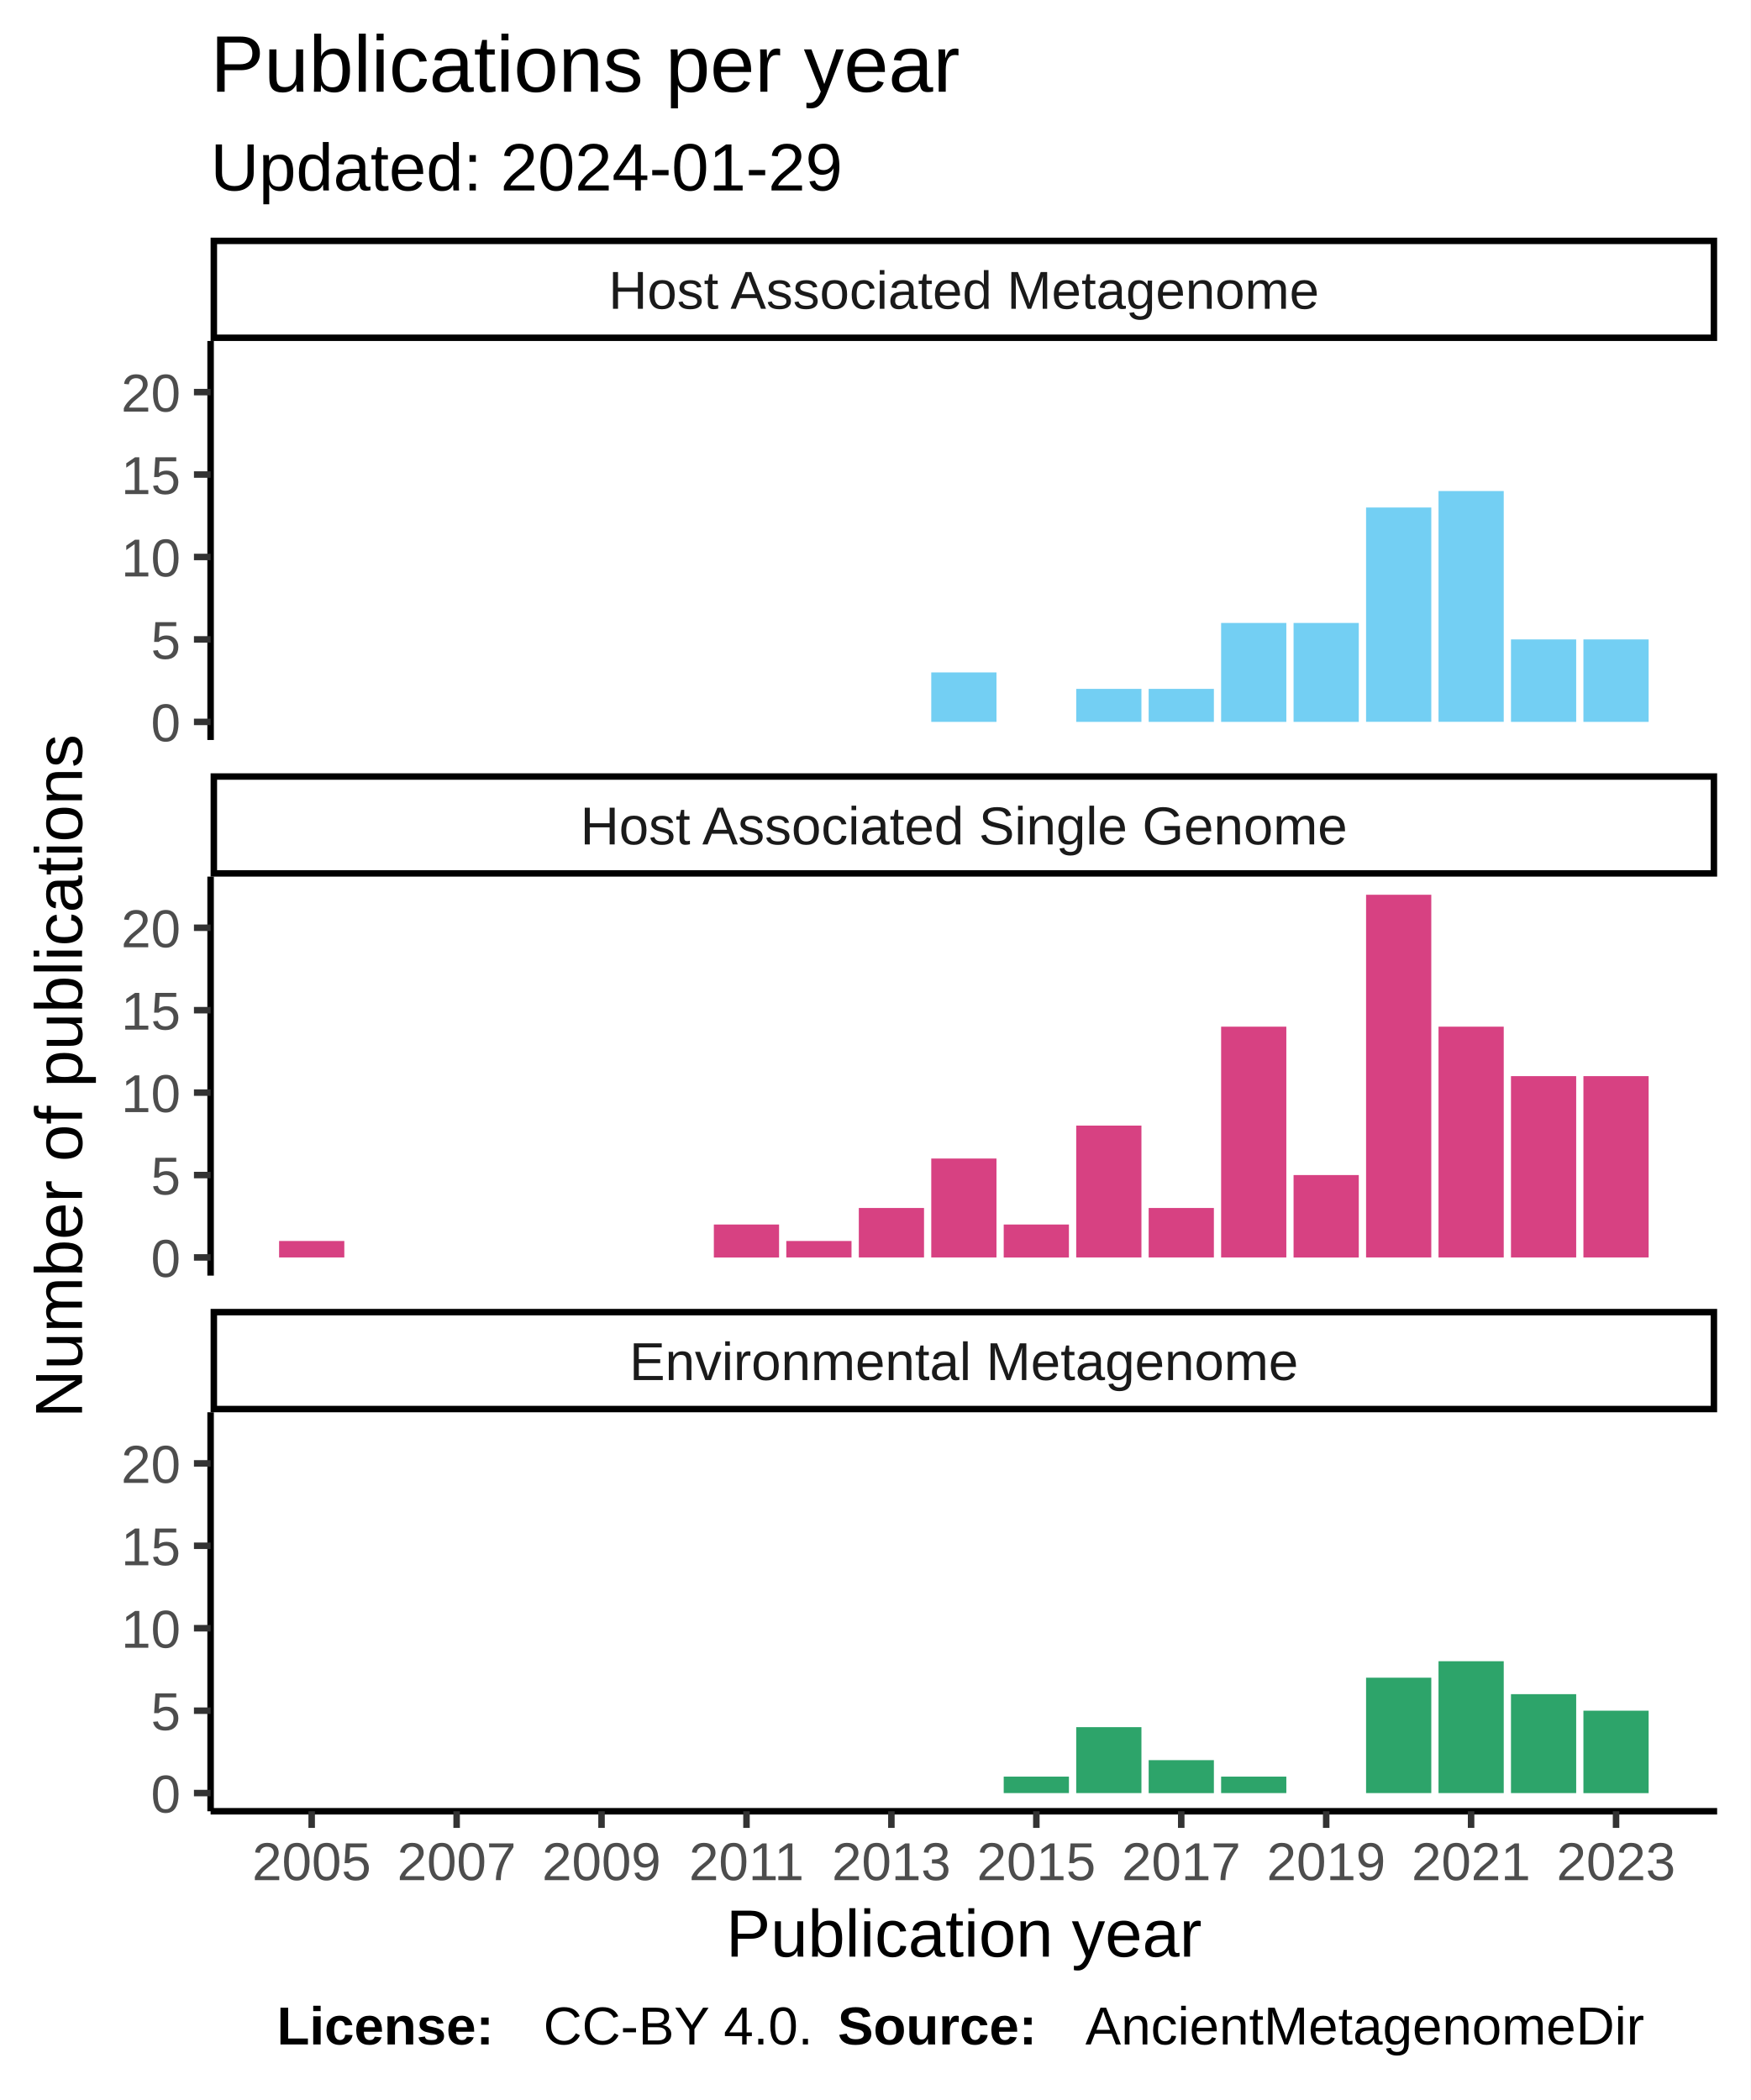
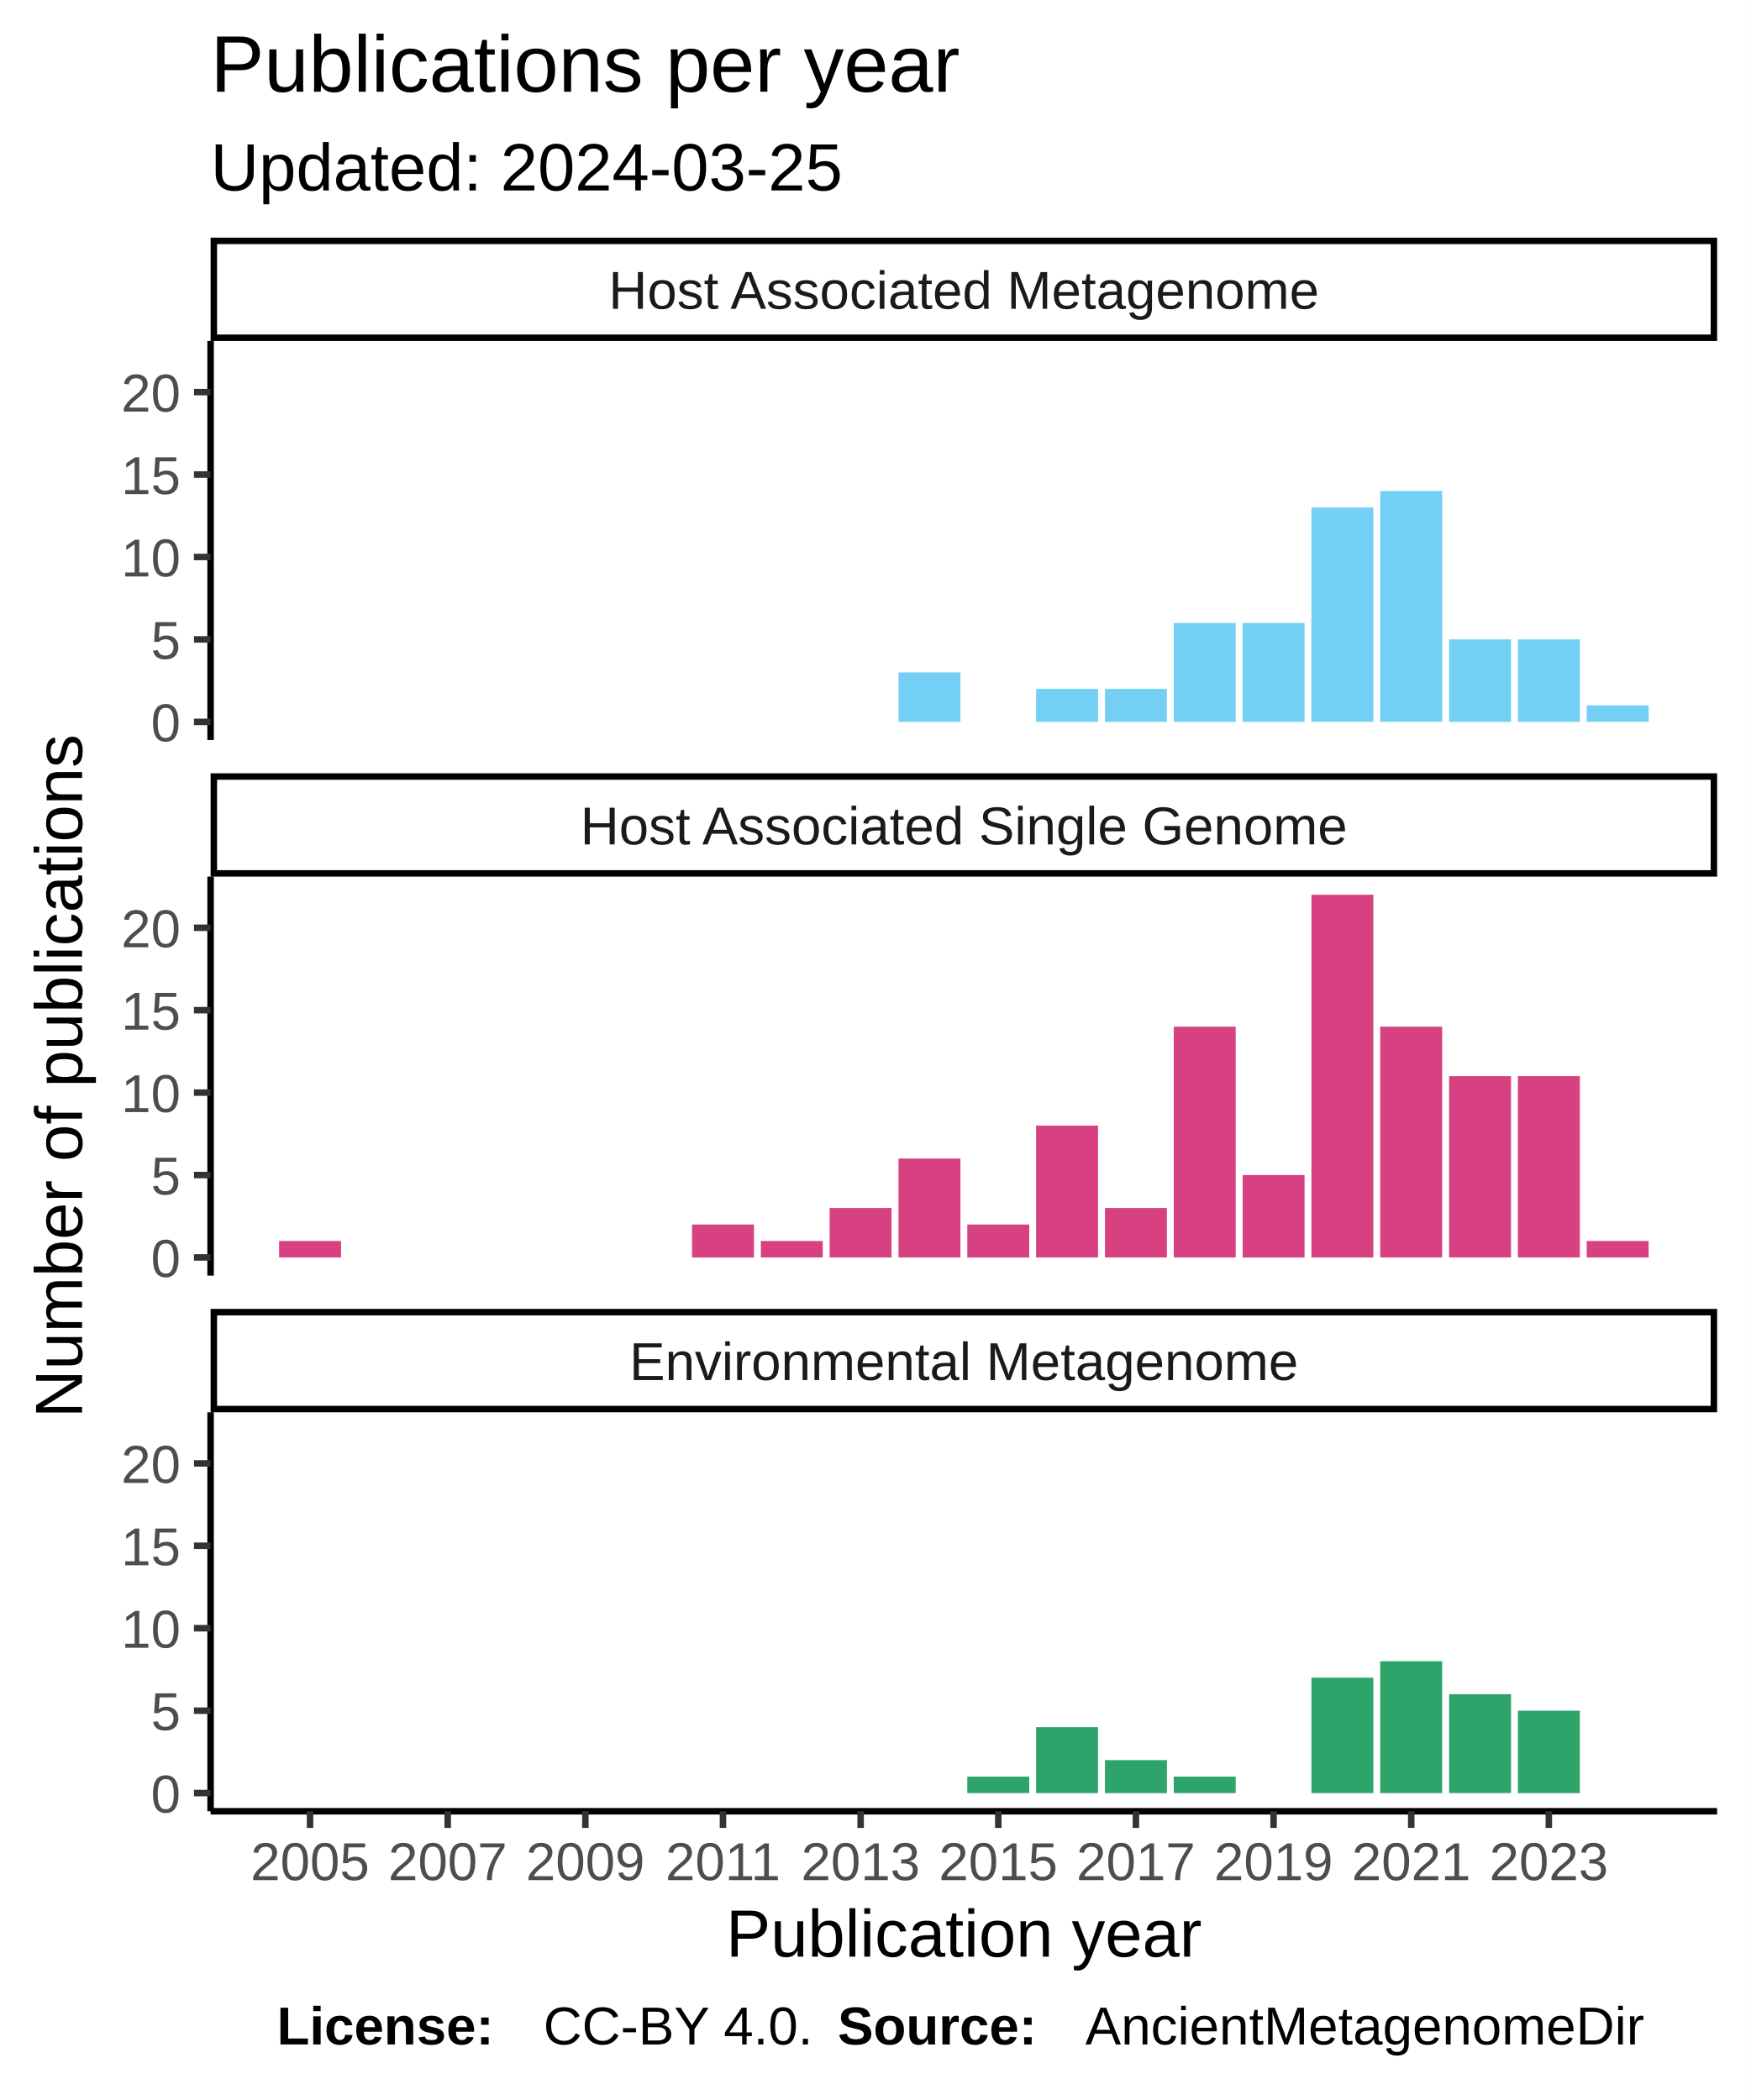
<svg xmlns="http://www.w3.org/2000/svg" class="svglite" width="288.00pt" height="345.60pt" viewBox="0 0 288.00 345.60">
  <defs>
    <style type="text/css">
    .svglite line, .svglite polyline, .svglite polygon, .svglite path, .svglite rect, .svglite circle {
      fill: none;
      stroke: #000000;
      stroke-linecap: round;
      stroke-linejoin: round;
      stroke-miterlimit: 10.00;
    }
  </style>
  </defs>
  <rect width="100%" height="100%" style="stroke: none; fill: #FFFFFF;" />
  <defs>
    <clipPath id="cpMC4wMHwyODguMDB8MC4wMHwzNDUuNjA=">
      <rect x="0.00" y="0.00" width="288.00" height="345.60" />
    </clipPath>
  </defs>
  <g clip-path="url(#cpMC4wMHwyODguMDB8MC4wMHwzNDUuNjA=)">
    <rect x="0" y="0.00" width="288.00" height="345.60" style="stroke-width: 1.07; stroke: #FFFFFF; fill: #FFFFFF;" />
  </g>
  <defs>
    <clipPath id="cpMzQuNjV8MjgyLjUyfDU2LjEyfDEyMS43OA==">
      <rect x="34.65" y="56.12" width="247.87" height="65.66" />
    </clipPath>
  </defs>
  <g clip-path="url(#cpMzQuNjV8MjgyLjUyfDU2LjEyfDEyMS43OA==)">
    <rect x="34.65" y="56.12" width="247.87" height="65.66" style="stroke-width: 1.07; stroke: none; fill: #FFFFFF;" />
-     <rect x="153.22" y="110.66" width="10.73" height="8.14" style="stroke-width: 1.07; stroke: none; stroke-linecap: square; stroke-linejoin: miter; fill: #73CFF3;" />
-     <rect x="177.07" y="113.37" width="10.73" height="5.43" style="stroke-width: 1.07; stroke: none; stroke-linecap: square; stroke-linejoin: miter; fill: #73CFF3;" />
-     <rect x="188.99" y="113.37" width="10.73" height="5.43" style="stroke-width: 1.07; stroke: none; stroke-linecap: square; stroke-linejoin: miter; fill: #73CFF3;" />
-     <rect x="200.91" y="102.52" width="10.73" height="16.28" style="stroke-width: 1.07; stroke: none; stroke-linecap: square; stroke-linejoin: miter; fill: #73CFF3;" />
-     <rect x="212.83" y="102.52" width="10.73" height="16.28" style="stroke-width: 1.07; stroke: none; stroke-linecap: square; stroke-linejoin: miter; fill: #73CFF3;" />
-     <rect x="224.76" y="83.52" width="10.73" height="35.27" style="stroke-width: 1.07; stroke: none; stroke-linecap: square; stroke-linejoin: miter; fill: #73CFF3;" />
-     <rect x="236.68" y="80.81" width="10.73" height="37.98" style="stroke-width: 1.07; stroke: none; stroke-linecap: square; stroke-linejoin: miter; fill: #73CFF3;" />
-     <rect x="248.60" y="105.23" width="10.73" height="13.57" style="stroke-width: 1.07; stroke: none; stroke-linecap: square; stroke-linejoin: miter; fill: #73CFF3;" />
-     <rect x="260.52" y="105.23" width="10.73" height="13.57" style="stroke-width: 1.07; stroke: none; stroke-linecap: square; stroke-linejoin: miter; fill: #73CFF3;" />
+     <rect x="147.83" y="110.66" width="10.19" height="8.14" style="stroke-width: 1.07; stroke: none; stroke-linecap: square; stroke-linejoin: miter; fill: #73CFF3;" />
+     <rect x="170.47" y="113.37" width="10.19" height="5.43" style="stroke-width: 1.07; stroke: none; stroke-linecap: square; stroke-linejoin: miter; fill: #73CFF3;" />
+     <rect x="181.80" y="113.37" width="10.19" height="5.43" style="stroke-width: 1.07; stroke: none; stroke-linecap: square; stroke-linejoin: miter; fill: #73CFF3;" />
+     <rect x="193.12" y="102.52" width="10.19" height="16.28" style="stroke-width: 1.07; stroke: none; stroke-linecap: square; stroke-linejoin: miter; fill: #73CFF3;" />
+     <rect x="204.45" y="102.52" width="10.19" height="16.28" style="stroke-width: 1.07; stroke: none; stroke-linecap: square; stroke-linejoin: miter; fill: #73CFF3;" />
+     <rect x="215.77" y="83.52" width="10.19" height="35.27" style="stroke-width: 1.07; stroke: none; stroke-linecap: square; stroke-linejoin: miter; fill: #73CFF3;" />
+     <rect x="227.09" y="80.81" width="10.19" height="37.98" style="stroke-width: 1.07; stroke: none; stroke-linecap: square; stroke-linejoin: miter; fill: #73CFF3;" />
+     <rect x="238.42" y="105.23" width="10.19" height="13.57" style="stroke-width: 1.07; stroke: none; stroke-linecap: square; stroke-linejoin: miter; fill: #73CFF3;" />
+     <rect x="249.74" y="105.23" width="10.19" height="13.57" style="stroke-width: 1.07; stroke: none; stroke-linecap: square; stroke-linejoin: miter; fill: #73CFF3;" />
+     <rect x="261.06" y="116.08" width="10.19" height="2.71" style="stroke-width: 1.07; stroke: none; stroke-linecap: square; stroke-linejoin: miter; fill: #73CFF3;" />
  </g>
  <g clip-path="url(#cpMC4wMHwyODguMDB8MC4wMHwzNDUuNjA=)">
</g>
  <defs>
    <clipPath id="cpMzQuNjV8MjgyLjUyfDE0NC4yN3wyMDkuOTM=">
      <rect x="34.65" y="144.27" width="247.87" height="65.66" />
    </clipPath>
  </defs>
  <g clip-path="url(#cpMzQuNjV8MjgyLjUyfDE0NC4yN3wyMDkuOTM=)">
    <rect x="34.65" y="144.27" width="247.87" height="65.66" style="stroke-width: 1.07; stroke: none; fill: #FFFFFF;" />
-     <rect x="45.92" y="204.23" width="10.73" height="2.71" style="stroke-width: 1.07; stroke: none; stroke-linecap: square; stroke-linejoin: miter; fill: #D74182;" />
-     <rect x="117.45" y="201.52" width="10.73" height="5.43" style="stroke-width: 1.07; stroke: none; stroke-linecap: square; stroke-linejoin: miter; fill: #D74182;" />
-     <rect x="129.37" y="204.23" width="10.73" height="2.71" style="stroke-width: 1.07; stroke: none; stroke-linecap: square; stroke-linejoin: miter; fill: #D74182;" />
-     <rect x="141.30" y="198.80" width="10.73" height="8.14" style="stroke-width: 1.07; stroke: none; stroke-linecap: square; stroke-linejoin: miter; fill: #D74182;" />
-     <rect x="153.22" y="190.66" width="10.73" height="16.28" style="stroke-width: 1.07; stroke: none; stroke-linecap: square; stroke-linejoin: miter; fill: #D74182;" />
-     <rect x="165.14" y="201.52" width="10.73" height="5.43" style="stroke-width: 1.07; stroke: none; stroke-linecap: square; stroke-linejoin: miter; fill: #D74182;" />
-     <rect x="177.07" y="185.24" width="10.73" height="21.70" style="stroke-width: 1.07; stroke: none; stroke-linecap: square; stroke-linejoin: miter; fill: #D74182;" />
-     <rect x="188.99" y="198.80" width="10.73" height="8.14" style="stroke-width: 1.07; stroke: none; stroke-linecap: square; stroke-linejoin: miter; fill: #D74182;" />
-     <rect x="200.91" y="168.96" width="10.73" height="37.98" style="stroke-width: 1.07; stroke: none; stroke-linecap: square; stroke-linejoin: miter; fill: #D74182;" />
-     <rect x="212.83" y="193.38" width="10.73" height="13.57" style="stroke-width: 1.07; stroke: none; stroke-linecap: square; stroke-linejoin: miter; fill: #D74182;" />
-     <rect x="224.76" y="147.25" width="10.73" height="59.69" style="stroke-width: 1.07; stroke: none; stroke-linecap: square; stroke-linejoin: miter; fill: #D74182;" />
-     <rect x="236.68" y="168.96" width="10.73" height="37.98" style="stroke-width: 1.07; stroke: none; stroke-linecap: square; stroke-linejoin: miter; fill: #D74182;" />
-     <rect x="248.60" y="177.10" width="10.73" height="29.84" style="stroke-width: 1.07; stroke: none; stroke-linecap: square; stroke-linejoin: miter; fill: #D74182;" />
-     <rect x="260.52" y="177.10" width="10.73" height="29.84" style="stroke-width: 1.07; stroke: none; stroke-linecap: square; stroke-linejoin: miter; fill: #D74182;" />
+     <rect x="45.92" y="204.23" width="10.19" height="2.71" style="stroke-width: 1.07; stroke: none; stroke-linecap: square; stroke-linejoin: miter; fill: #D74182;" />
+     <rect x="113.86" y="201.52" width="10.19" height="5.43" style="stroke-width: 1.07; stroke: none; stroke-linecap: square; stroke-linejoin: miter; fill: #D74182;" />
+     <rect x="125.18" y="204.23" width="10.19" height="2.71" style="stroke-width: 1.07; stroke: none; stroke-linecap: square; stroke-linejoin: miter; fill: #D74182;" />
+     <rect x="136.50" y="198.80" width="10.19" height="8.14" style="stroke-width: 1.07; stroke: none; stroke-linecap: square; stroke-linejoin: miter; fill: #D74182;" />
+     <rect x="147.83" y="190.66" width="10.19" height="16.28" style="stroke-width: 1.07; stroke: none; stroke-linecap: square; stroke-linejoin: miter; fill: #D74182;" />
+     <rect x="159.15" y="201.52" width="10.19" height="5.43" style="stroke-width: 1.07; stroke: none; stroke-linecap: square; stroke-linejoin: miter; fill: #D74182;" />
+     <rect x="170.47" y="185.24" width="10.19" height="21.70" style="stroke-width: 1.07; stroke: none; stroke-linecap: square; stroke-linejoin: miter; fill: #D74182;" />
+     <rect x="181.80" y="198.80" width="10.19" height="8.14" style="stroke-width: 1.07; stroke: none; stroke-linecap: square; stroke-linejoin: miter; fill: #D74182;" />
+     <rect x="193.12" y="168.96" width="10.19" height="37.98" style="stroke-width: 1.07; stroke: none; stroke-linecap: square; stroke-linejoin: miter; fill: #D74182;" />
+     <rect x="204.45" y="193.38" width="10.19" height="13.57" style="stroke-width: 1.07; stroke: none; stroke-linecap: square; stroke-linejoin: miter; fill: #D74182;" />
+     <rect x="215.77" y="147.25" width="10.19" height="59.69" style="stroke-width: 1.07; stroke: none; stroke-linecap: square; stroke-linejoin: miter; fill: #D74182;" />
+     <rect x="227.09" y="168.96" width="10.19" height="37.98" style="stroke-width: 1.07; stroke: none; stroke-linecap: square; stroke-linejoin: miter; fill: #D74182;" />
+     <rect x="238.42" y="177.10" width="10.19" height="29.84" style="stroke-width: 1.07; stroke: none; stroke-linecap: square; stroke-linejoin: miter; fill: #D74182;" />
+     <rect x="249.74" y="177.10" width="10.19" height="29.84" style="stroke-width: 1.07; stroke: none; stroke-linecap: square; stroke-linejoin: miter; fill: #D74182;" />
+     <rect x="261.06" y="204.23" width="10.19" height="2.71" style="stroke-width: 1.07; stroke: none; stroke-linecap: square; stroke-linejoin: miter; fill: #D74182;" />
  </g>
  <g clip-path="url(#cpMC4wMHwyODguMDB8MC4wMHwzNDUuNjA=)">
</g>
  <defs>
    <clipPath id="cpMzQuNjV8MjgyLjUyfDIzMi40MnwyOTguMDg=">
      <rect x="34.65" y="232.42" width="247.87" height="65.66" />
    </clipPath>
  </defs>
  <g clip-path="url(#cpMzQuNjV8MjgyLjUyfDIzMi40MnwyOTguMDg=)">
    <rect x="34.65" y="232.42" width="247.87" height="65.66" style="stroke-width: 1.07; stroke: none; fill: #FFFFFF;" />
-     <rect x="165.14" y="292.38" width="10.73" height="2.71" style="stroke-width: 1.07; stroke: none; stroke-linecap: square; stroke-linejoin: miter; fill: #2DA46A;" />
-     <rect x="177.07" y="284.24" width="10.73" height="10.85" style="stroke-width: 1.07; stroke: none; stroke-linecap: square; stroke-linejoin: miter; fill: #2DA46A;" />
-     <rect x="188.99" y="289.67" width="10.73" height="5.43" style="stroke-width: 1.07; stroke: none; stroke-linecap: square; stroke-linejoin: miter; fill: #2DA46A;" />
-     <rect x="200.91" y="292.38" width="10.73" height="2.71" style="stroke-width: 1.07; stroke: none; stroke-linecap: square; stroke-linejoin: miter; fill: #2DA46A;" />
-     <rect x="224.76" y="276.10" width="10.73" height="18.99" style="stroke-width: 1.07; stroke: none; stroke-linecap: square; stroke-linejoin: miter; fill: #2DA46A;" />
-     <rect x="236.68" y="273.39" width="10.73" height="21.70" style="stroke-width: 1.07; stroke: none; stroke-linecap: square; stroke-linejoin: miter; fill: #2DA46A;" />
-     <rect x="248.60" y="278.81" width="10.73" height="16.28" style="stroke-width: 1.07; stroke: none; stroke-linecap: square; stroke-linejoin: miter; fill: #2DA46A;" />
-     <rect x="260.52" y="281.53" width="10.73" height="13.57" style="stroke-width: 1.07; stroke: none; stroke-linecap: square; stroke-linejoin: miter; fill: #2DA46A;" />
+     <rect x="159.15" y="292.38" width="10.19" height="2.71" style="stroke-width: 1.07; stroke: none; stroke-linecap: square; stroke-linejoin: miter; fill: #2DA46A;" />
+     <rect x="170.47" y="284.24" width="10.19" height="10.85" style="stroke-width: 1.07; stroke: none; stroke-linecap: square; stroke-linejoin: miter; fill: #2DA46A;" />
+     <rect x="181.80" y="289.67" width="10.19" height="5.43" style="stroke-width: 1.07; stroke: none; stroke-linecap: square; stroke-linejoin: miter; fill: #2DA46A;" />
+     <rect x="193.12" y="292.38" width="10.19" height="2.71" style="stroke-width: 1.07; stroke: none; stroke-linecap: square; stroke-linejoin: miter; fill: #2DA46A;" />
+     <rect x="215.77" y="276.10" width="10.19" height="18.99" style="stroke-width: 1.07; stroke: none; stroke-linecap: square; stroke-linejoin: miter; fill: #2DA46A;" />
+     <rect x="227.09" y="273.39" width="10.19" height="21.70" style="stroke-width: 1.07; stroke: none; stroke-linecap: square; stroke-linejoin: miter; fill: #2DA46A;" />
+     <rect x="238.42" y="278.81" width="10.19" height="16.28" style="stroke-width: 1.07; stroke: none; stroke-linecap: square; stroke-linejoin: miter; fill: #2DA46A;" />
+     <rect x="249.74" y="281.53" width="10.19" height="13.57" style="stroke-width: 1.07; stroke: none; stroke-linecap: square; stroke-linejoin: miter; fill: #2DA46A;" />
  </g>
  <g clip-path="url(#cpMC4wMHwyODguMDB8MC4wMHwzNDUuNjA=)">
</g>
  <defs>
    <clipPath id="cpMzQuNjV8MjgyLjUyfDIxNS40MXwyMzIuNDI=">
      <rect x="34.65" y="215.41" width="247.87" height="17.01" />
    </clipPath>
  </defs>
  <g clip-path="url(#cpMzQuNjV8MjgyLjUyfDIxNS40MXwyMzIuNDI=)">
    <rect x="34.65" y="215.41" width="247.87" height="17.01" style="stroke-width: 2.13; fill: #FFFFFF;" />
    <text x="158.59" y="227.12" text-anchor="middle" style="font-size: 8.80px; fill: #1A1A1A; font-family: Liberation Sans;" textLength="124.59px" lengthAdjust="spacingAndGlyphs">Environmental Metagenome</text>
  </g>
  <g clip-path="url(#cpMC4wMHwyODguMDB8MC4wMHwzNDUuNjA=)">
</g>
  <defs>
    <clipPath id="cpMzQuNjV8MjgyLjUyfDEyNy4yNnwxNDQuMjc=">
      <rect x="34.65" y="127.26" width="247.87" height="17.01" />
    </clipPath>
  </defs>
  <g clip-path="url(#cpMzQuNjV8MjgyLjUyfDEyNy4yNnwxNDQuMjc=)">
    <rect x="34.65" y="127.26" width="247.87" height="17.01" style="stroke-width: 2.13; fill: #FFFFFF;" />
    <text x="158.59" y="138.97" text-anchor="middle" style="font-size: 8.80px; fill: #1A1A1A; font-family: Liberation Sans;" textLength="140.36px" lengthAdjust="spacingAndGlyphs">Host Associated Single Genome</text>
  </g>
  <g clip-path="url(#cpMC4wMHwyODguMDB8MC4wMHwzNDUuNjA=)">
</g>
  <defs>
    <clipPath id="cpMzQuNjV8MjgyLjUyfDM5LjExfDU2LjEy">
      <rect x="34.65" y="39.11" width="247.87" height="17.01" />
    </clipPath>
  </defs>
  <g clip-path="url(#cpMzQuNjV8MjgyLjUyfDM5LjExfDU2LjEy)">
    <rect x="34.65" y="39.11" width="247.87" height="17.01" style="stroke-width: 2.13; fill: #FFFFFF;" />
    <text x="158.59" y="50.82" text-anchor="middle" style="font-size: 8.80px; fill: #1A1A1A; font-family: Liberation Sans;" textLength="131.12px" lengthAdjust="spacingAndGlyphs">Host Associated Metagenome</text>
  </g>
  <g clip-path="url(#cpMC4wMHwyODguMDB8MC4wMHwzNDUuNjA=)">
    <polyline points="34.65,298.08 282.52,298.08 " style="stroke-width: 1.07; stroke-linecap: butt;" />
-     <polyline points="51.28,300.82 51.28,298.08 " style="stroke-width: 1.07; stroke: #333333; stroke-linecap: butt;" />
-     <polyline points="75.13,300.82 75.13,298.08 " style="stroke-width: 1.07; stroke: #333333; stroke-linecap: butt;" />
-     <polyline points="98.97,300.82 98.97,298.08 " style="stroke-width: 1.07; stroke: #333333; stroke-linecap: butt;" />
-     <polyline points="122.82,300.82 122.82,298.08 " style="stroke-width: 1.07; stroke: #333333; stroke-linecap: butt;" />
-     <polyline points="146.66,300.82 146.66,298.08 " style="stroke-width: 1.07; stroke: #333333; stroke-linecap: butt;" />
-     <polyline points="170.51,300.82 170.51,298.08 " style="stroke-width: 1.07; stroke: #333333; stroke-linecap: butt;" />
-     <polyline points="194.35,300.82 194.35,298.08 " style="stroke-width: 1.07; stroke: #333333; stroke-linecap: butt;" />
-     <polyline points="218.20,300.82 218.20,298.08 " style="stroke-width: 1.07; stroke: #333333; stroke-linecap: butt;" />
-     <polyline points="242.04,300.82 242.04,298.08 " style="stroke-width: 1.07; stroke: #333333; stroke-linecap: butt;" />
-     <polyline points="265.89,300.82 265.89,298.08 " style="stroke-width: 1.07; stroke: #333333; stroke-linecap: butt;" />
-     <text x="51.28" y="309.42" text-anchor="middle" style="font-size: 8.80px; fill: #4D4D4D; font-family: Liberation Sans;" textLength="22.38px" lengthAdjust="spacingAndGlyphs">2005</text>
-     <text x="75.13" y="309.42" text-anchor="middle" style="font-size: 8.80px; fill: #4D4D4D; font-family: Liberation Sans;" textLength="22.38px" lengthAdjust="spacingAndGlyphs">2007</text>
-     <text x="98.97" y="309.42" text-anchor="middle" style="font-size: 8.80px; fill: #4D4D4D; font-family: Liberation Sans;" textLength="22.38px" lengthAdjust="spacingAndGlyphs">2009</text>
-     <text x="122.82" y="309.42" text-anchor="middle" style="font-size: 8.80px; fill: #4D4D4D; font-family: Liberation Sans;" textLength="22.38px" lengthAdjust="spacingAndGlyphs">2011</text>
-     <text x="146.66" y="309.42" text-anchor="middle" style="font-size: 8.80px; fill: #4D4D4D; font-family: Liberation Sans;" textLength="22.38px" lengthAdjust="spacingAndGlyphs">2013</text>
-     <text x="170.51" y="309.42" text-anchor="middle" style="font-size: 8.80px; fill: #4D4D4D; font-family: Liberation Sans;" textLength="22.38px" lengthAdjust="spacingAndGlyphs">2015</text>
-     <text x="194.35" y="309.42" text-anchor="middle" style="font-size: 8.80px; fill: #4D4D4D; font-family: Liberation Sans;" textLength="22.38px" lengthAdjust="spacingAndGlyphs">2017</text>
-     <text x="218.20" y="309.42" text-anchor="middle" style="font-size: 8.80px; fill: #4D4D4D; font-family: Liberation Sans;" textLength="22.38px" lengthAdjust="spacingAndGlyphs">2019</text>
-     <text x="242.04" y="309.42" text-anchor="middle" style="font-size: 8.80px; fill: #4D4D4D; font-family: Liberation Sans;" textLength="22.38px" lengthAdjust="spacingAndGlyphs">2021</text>
-     <text x="265.89" y="309.42" text-anchor="middle" style="font-size: 8.80px; fill: #4D4D4D; font-family: Liberation Sans;" textLength="22.38px" lengthAdjust="spacingAndGlyphs">2023</text>
+     <polyline points="51.01,300.82 51.01,298.08 " style="stroke-width: 1.07; stroke: #333333; stroke-linecap: butt;" />
+     <polyline points="73.66,300.82 73.66,298.08 " style="stroke-width: 1.07; stroke: #333333; stroke-linecap: butt;" />
+     <polyline points="96.31,300.82 96.31,298.08 " style="stroke-width: 1.07; stroke: #333333; stroke-linecap: butt;" />
+     <polyline points="118.95,300.82 118.95,298.08 " style="stroke-width: 1.07; stroke: #333333; stroke-linecap: butt;" />
+     <polyline points="141.60,300.82 141.60,298.08 " style="stroke-width: 1.07; stroke: #333333; stroke-linecap: butt;" />
+     <polyline points="164.25,300.82 164.25,298.08 " style="stroke-width: 1.07; stroke: #333333; stroke-linecap: butt;" />
+     <polyline points="186.89,300.82 186.89,298.08 " style="stroke-width: 1.07; stroke: #333333; stroke-linecap: butt;" />
+     <polyline points="209.54,300.82 209.54,298.08 " style="stroke-width: 1.07; stroke: #333333; stroke-linecap: butt;" />
+     <polyline points="232.19,300.82 232.19,298.08 " style="stroke-width: 1.07; stroke: #333333; stroke-linecap: butt;" />
+     <polyline points="254.83,300.82 254.83,298.08 " style="stroke-width: 1.07; stroke: #333333; stroke-linecap: butt;" />
+     <text x="51.01" y="309.42" text-anchor="middle" style="font-size: 8.80px; fill: #4D4D4D; font-family: Liberation Sans;" textLength="22.38px" lengthAdjust="spacingAndGlyphs">2005</text>
+     <text x="73.66" y="309.42" text-anchor="middle" style="font-size: 8.80px; fill: #4D4D4D; font-family: Liberation Sans;" textLength="22.38px" lengthAdjust="spacingAndGlyphs">2007</text>
+     <text x="96.31" y="309.42" text-anchor="middle" style="font-size: 8.80px; fill: #4D4D4D; font-family: Liberation Sans;" textLength="22.38px" lengthAdjust="spacingAndGlyphs">2009</text>
+     <text x="118.95" y="309.42" text-anchor="middle" style="font-size: 8.80px; fill: #4D4D4D; font-family: Liberation Sans;" textLength="22.38px" lengthAdjust="spacingAndGlyphs">2011</text>
+     <text x="141.60" y="309.42" text-anchor="middle" style="font-size: 8.80px; fill: #4D4D4D; font-family: Liberation Sans;" textLength="22.38px" lengthAdjust="spacingAndGlyphs">2013</text>
+     <text x="164.25" y="309.42" text-anchor="middle" style="font-size: 8.80px; fill: #4D4D4D; font-family: Liberation Sans;" textLength="22.38px" lengthAdjust="spacingAndGlyphs">2015</text>
+     <text x="186.89" y="309.42" text-anchor="middle" style="font-size: 8.80px; fill: #4D4D4D; font-family: Liberation Sans;" textLength="22.38px" lengthAdjust="spacingAndGlyphs">2017</text>
+     <text x="209.54" y="309.42" text-anchor="middle" style="font-size: 8.80px; fill: #4D4D4D; font-family: Liberation Sans;" textLength="22.38px" lengthAdjust="spacingAndGlyphs">2019</text>
+     <text x="232.19" y="309.42" text-anchor="middle" style="font-size: 8.80px; fill: #4D4D4D; font-family: Liberation Sans;" textLength="22.38px" lengthAdjust="spacingAndGlyphs">2021</text>
+     <text x="254.83" y="309.42" text-anchor="middle" style="font-size: 8.80px; fill: #4D4D4D; font-family: Liberation Sans;" textLength="22.38px" lengthAdjust="spacingAndGlyphs">2023</text>
    <polyline points="34.65,121.78 34.65,56.12 " style="stroke-width: 1.07; stroke-linecap: butt;" />
    <text x="29.72" y="122.00" text-anchor="end" style="font-size: 8.80px; fill: #4D4D4D; font-family: Liberation Sans;" textLength="5.59px" lengthAdjust="spacingAndGlyphs">0</text>
    <text x="29.72" y="108.44" text-anchor="end" style="font-size: 8.80px; fill: #4D4D4D; font-family: Liberation Sans;" textLength="5.59px" lengthAdjust="spacingAndGlyphs">5</text>
    <text x="29.72" y="94.87" text-anchor="end" style="font-size: 8.80px; fill: #4D4D4D; font-family: Liberation Sans;" textLength="11.19px" lengthAdjust="spacingAndGlyphs">10</text>
    <text x="29.72" y="81.31" text-anchor="end" style="font-size: 8.80px; fill: #4D4D4D; font-family: Liberation Sans;" textLength="11.19px" lengthAdjust="spacingAndGlyphs">15</text>
    <text x="29.72" y="67.74" text-anchor="end" style="font-size: 8.80px; fill: #4D4D4D; font-family: Liberation Sans;" textLength="11.19px" lengthAdjust="spacingAndGlyphs">20</text>
    <polyline points="31.91,118.80 34.65,118.80 " style="stroke-width: 1.07; stroke: #333333; stroke-linecap: butt;" />
    <polyline points="31.91,105.23 34.65,105.23 " style="stroke-width: 1.07; stroke: #333333; stroke-linecap: butt;" />
    <polyline points="31.91,91.66 34.65,91.66 " style="stroke-width: 1.07; stroke: #333333; stroke-linecap: butt;" />
    <polyline points="31.91,78.10 34.65,78.10 " style="stroke-width: 1.07; stroke: #333333; stroke-linecap: butt;" />
    <polyline points="31.91,64.53 34.65,64.53 " style="stroke-width: 1.07; stroke: #333333; stroke-linecap: butt;" />
    <polyline points="34.65,209.93 34.65,144.27 " style="stroke-width: 1.07; stroke-linecap: butt;" />
    <text x="29.72" y="210.15" text-anchor="end" style="font-size: 8.80px; fill: #4D4D4D; font-family: Liberation Sans;" textLength="5.59px" lengthAdjust="spacingAndGlyphs">0</text>
    <text x="29.72" y="196.59" text-anchor="end" style="font-size: 8.80px; fill: #4D4D4D; font-family: Liberation Sans;" textLength="5.59px" lengthAdjust="spacingAndGlyphs">5</text>
    <text x="29.72" y="183.02" text-anchor="end" style="font-size: 8.80px; fill: #4D4D4D; font-family: Liberation Sans;" textLength="11.19px" lengthAdjust="spacingAndGlyphs">10</text>
    <text x="29.72" y="169.45" text-anchor="end" style="font-size: 8.80px; fill: #4D4D4D; font-family: Liberation Sans;" textLength="11.19px" lengthAdjust="spacingAndGlyphs">15</text>
    <text x="29.72" y="155.89" text-anchor="end" style="font-size: 8.80px; fill: #4D4D4D; font-family: Liberation Sans;" textLength="11.19px" lengthAdjust="spacingAndGlyphs">20</text>
    <polyline points="31.91,206.94 34.65,206.94 " style="stroke-width: 1.07; stroke: #333333; stroke-linecap: butt;" />
    <polyline points="31.91,193.38 34.65,193.38 " style="stroke-width: 1.07; stroke: #333333; stroke-linecap: butt;" />
    <polyline points="31.91,179.81 34.65,179.81 " style="stroke-width: 1.07; stroke: #333333; stroke-linecap: butt;" />
    <polyline points="31.91,166.25 34.65,166.25 " style="stroke-width: 1.07; stroke: #333333; stroke-linecap: butt;" />
    <polyline points="31.91,152.68 34.65,152.68 " style="stroke-width: 1.07; stroke: #333333; stroke-linecap: butt;" />
    <polyline points="34.65,298.08 34.65,232.42 " style="stroke-width: 1.07; stroke-linecap: butt;" />
    <text x="29.72" y="298.30" text-anchor="end" style="font-size: 8.80px; fill: #4D4D4D; font-family: Liberation Sans;" textLength="5.59px" lengthAdjust="spacingAndGlyphs">0</text>
    <text x="29.72" y="284.73" text-anchor="end" style="font-size: 8.80px; fill: #4D4D4D; font-family: Liberation Sans;" textLength="5.59px" lengthAdjust="spacingAndGlyphs">5</text>
    <text x="29.72" y="271.17" text-anchor="end" style="font-size: 8.80px; fill: #4D4D4D; font-family: Liberation Sans;" textLength="11.19px" lengthAdjust="spacingAndGlyphs">10</text>
    <text x="29.72" y="257.60" text-anchor="end" style="font-size: 8.80px; fill: #4D4D4D; font-family: Liberation Sans;" textLength="11.19px" lengthAdjust="spacingAndGlyphs">15</text>
    <text x="29.72" y="244.04" text-anchor="end" style="font-size: 8.80px; fill: #4D4D4D; font-family: Liberation Sans;" textLength="11.19px" lengthAdjust="spacingAndGlyphs">20</text>
    <polyline points="31.91,295.09 34.65,295.09 " style="stroke-width: 1.07; stroke: #333333; stroke-linecap: butt;" />
    <polyline points="31.91,281.53 34.65,281.53 " style="stroke-width: 1.07; stroke: #333333; stroke-linecap: butt;" />
    <polyline points="31.91,267.96 34.65,267.96 " style="stroke-width: 1.07; stroke: #333333; stroke-linecap: butt;" />
    <polyline points="31.91,254.39 34.65,254.39 " style="stroke-width: 1.07; stroke: #333333; stroke-linecap: butt;" />
    <polyline points="31.91,240.83 34.65,240.83 " style="stroke-width: 1.07; stroke: #333333; stroke-linecap: butt;" />
    <text x="158.59" y="322.01" text-anchor="middle" style="font-size: 11.00px; font-family: Liberation Sans;" textLength="88.41px" lengthAdjust="spacingAndGlyphs">Publication year</text>
    <text transform="translate(13.50,177.10) rotate(-90)" text-anchor="middle" style="font-size: 11.00px; font-family: Liberation Sans;" textLength="128.44px" lengthAdjust="spacingAndGlyphs">Number of publications</text>
-     <text x="34.65" y="31.34" style="font-size: 11.00px; font-family: Liberation Sans;" textLength="117.95px" lengthAdjust="spacingAndGlyphs">Updated: 2024-01-29</text>
+     <text x="34.65" y="31.34" style="font-size: 11.00px; font-family: Liberation Sans;" textLength="117.95px" lengthAdjust="spacingAndGlyphs">Updated: 2024-03-25</text>
    <text x="34.65" y="15.10" style="font-size: 13.20px; font-family: Liberation Sans;" textLength="138.97px" lengthAdjust="spacingAndGlyphs">Publications per year</text>
    <text x="45.55" y="336.46" style="font-size: 8.80px; font-weight: bold; font-family: Liberation Sans;" textLength="43.86px" lengthAdjust="spacingAndGlyphs">License: </text>
    <text x="89.40" y="336.46" style="font-size: 8.80px; font-family: Liberation Sans;" textLength="48.43px" lengthAdjust="spacingAndGlyphs">CC-BY 4.0. </text>
    <text x="137.83" y="336.46" style="font-size: 8.80px; font-weight: bold; font-family: Liberation Sans;" textLength="40.75px" lengthAdjust="spacingAndGlyphs">Source: </text>
    <text x="178.58" y="336.46" style="font-size: 8.80px; font-family: Liberation Sans;" textLength="103.94px" lengthAdjust="spacingAndGlyphs">AncientMetagenomeDir</text>
  </g>
</svg>
